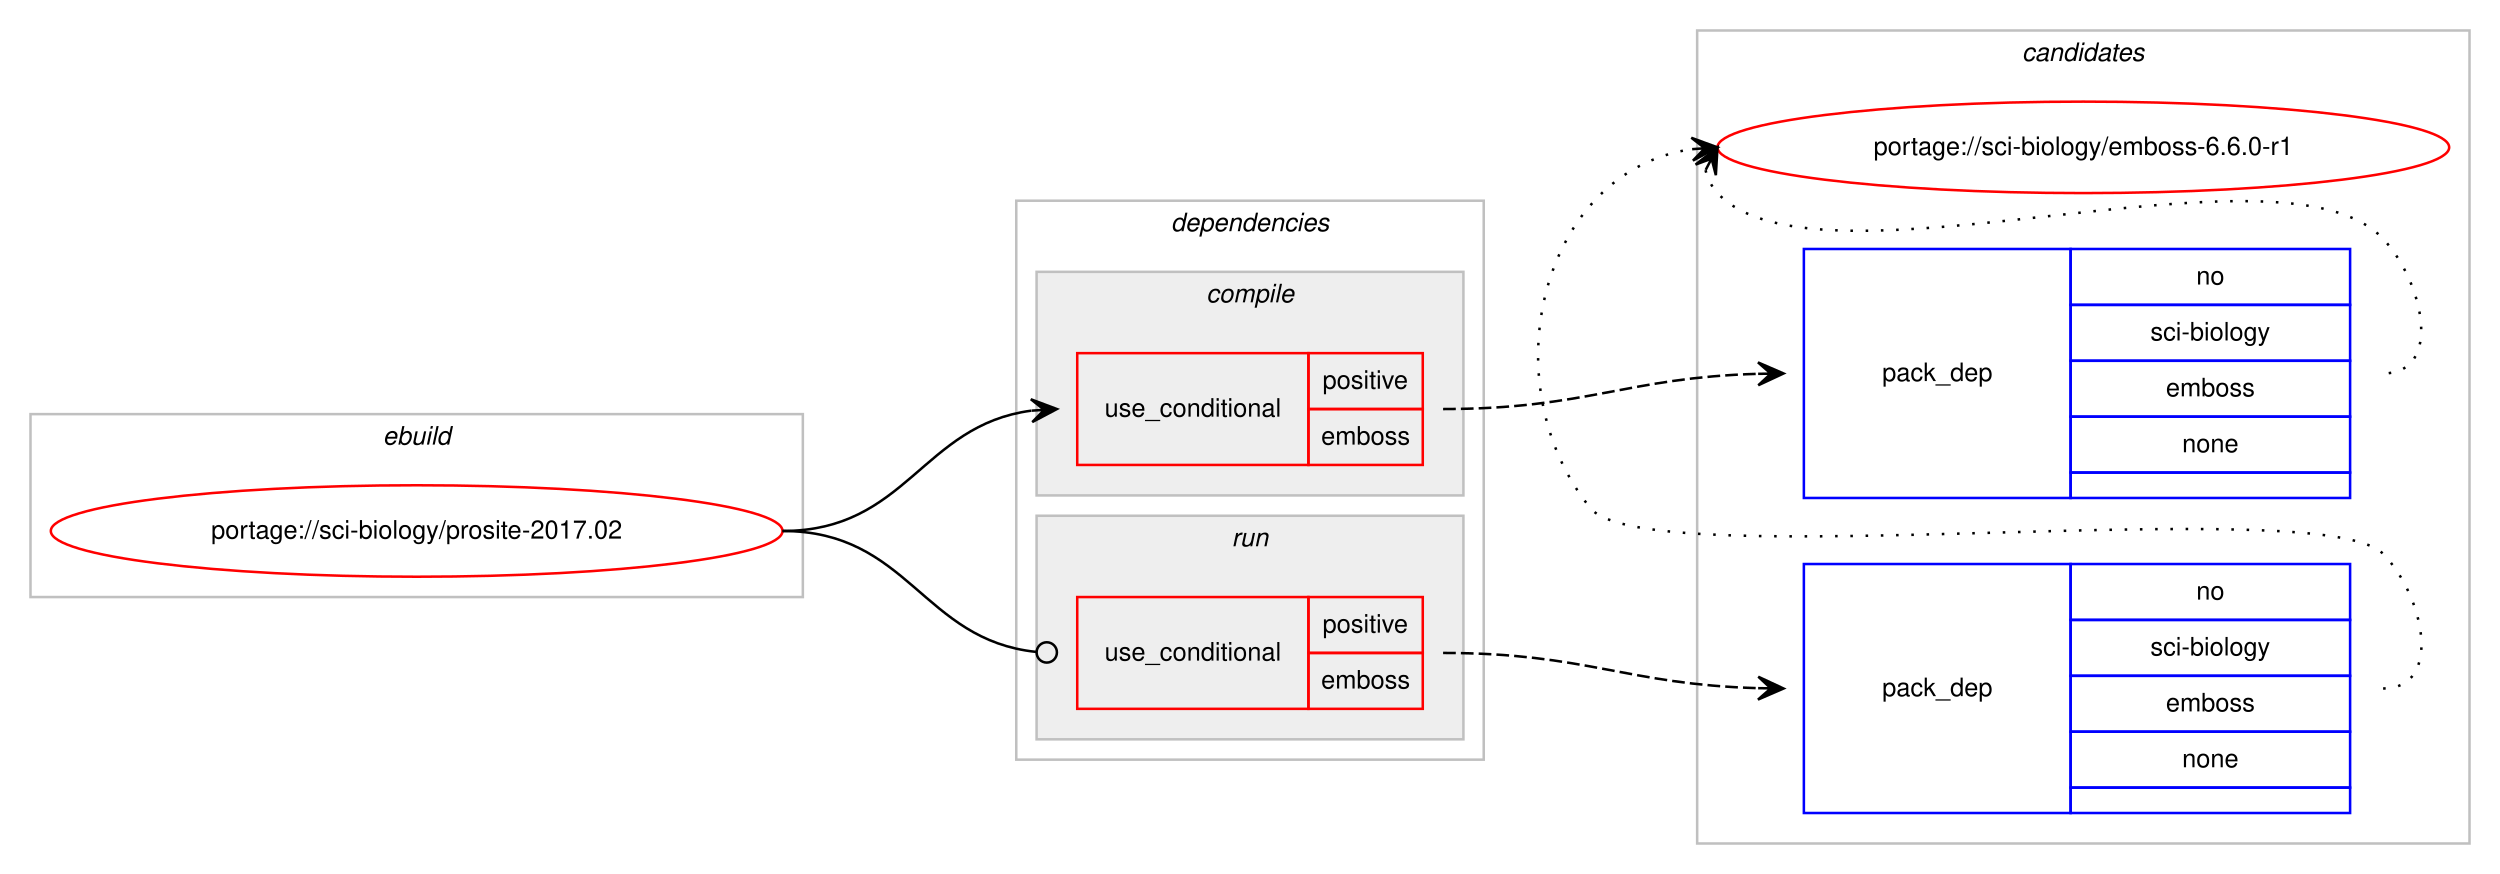
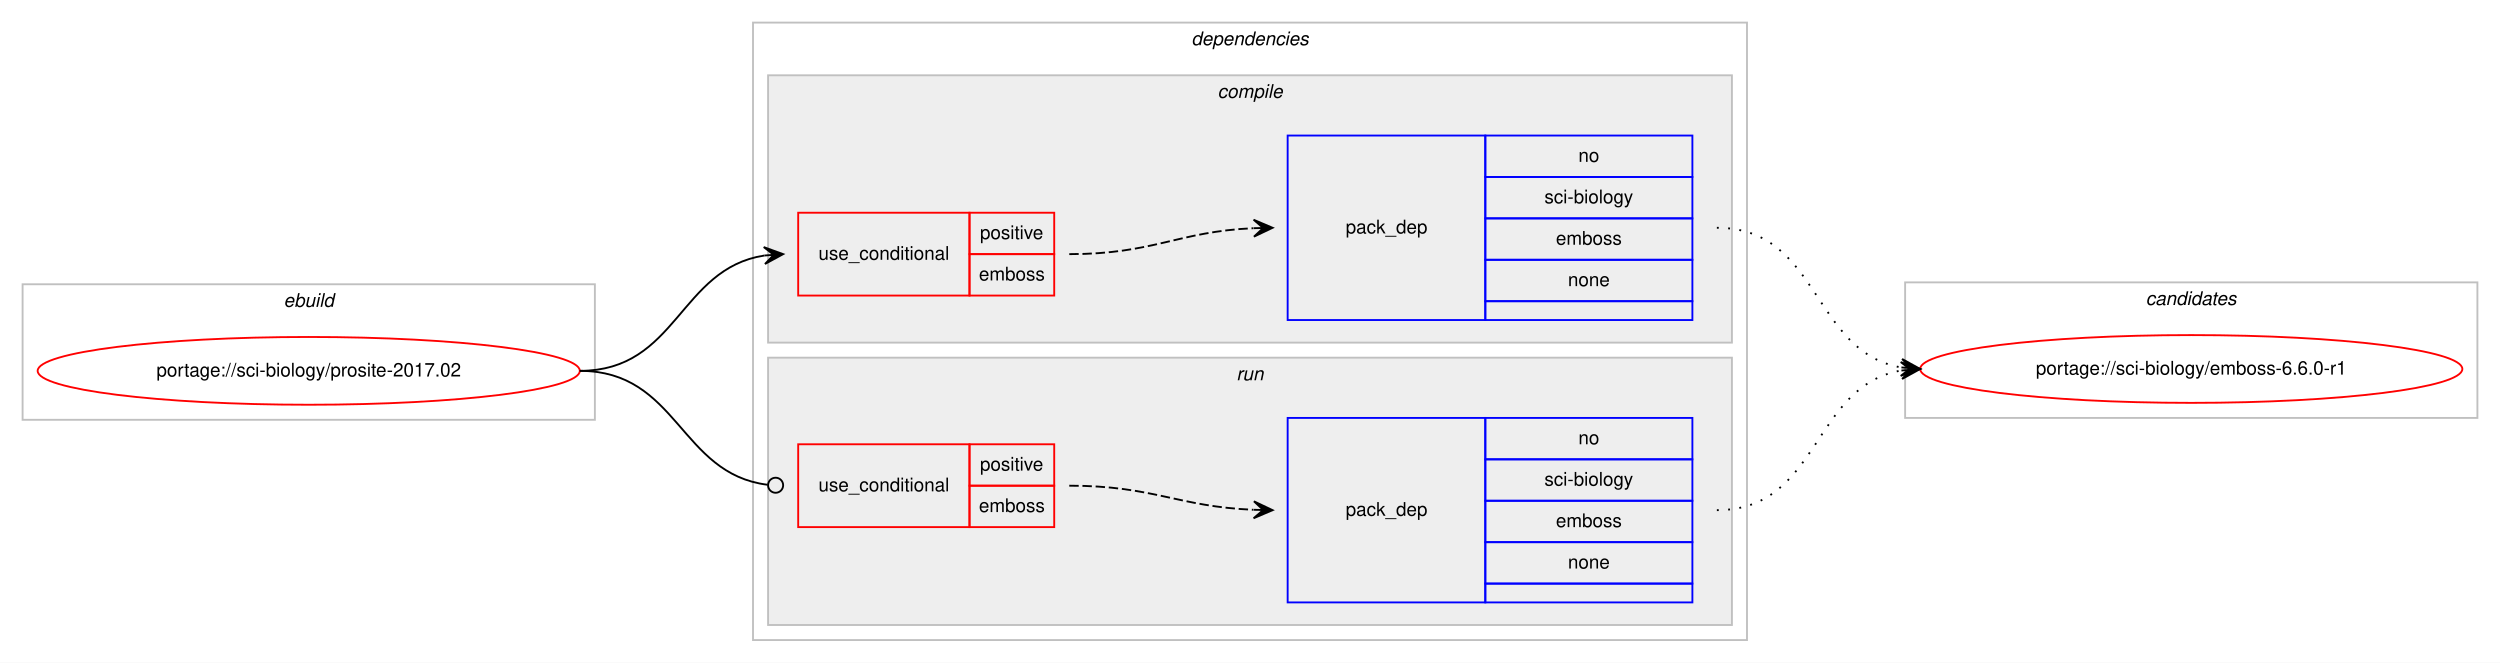
- <svg xmlns="http://www.w3.org/2000/svg" xmlns:xlink="http://www.w3.org/1999/xlink" width="984pt" height="344pt" viewBox="0.00 0.00 984.00 344.00">
-   <g id="graph0" class="graph" transform="scale(1 1) rotate(0) translate(4 340)">
-     <polygon fill="#ffffff" stroke="transparent" points="-4,4 -4,-340 980,-340 980,4 -4,4" />
-     <g id="clust10" class="cluster">
-       <polygon fill="none" stroke="#c0c0c0" points="664,-8 664,-328 968,-328 968,-8 664,-8" />
-       <text text-anchor="start" x="791.824" y="-316" font-family="Helvetica,sans-Serif" font-style="italic" font-size="10.00" fill="#000000">candidates</text>
-     </g>
+ <svg xmlns="http://www.w3.org/2000/svg" xmlns:xlink="http://www.w3.org/1999/xlink" width="1328pt" height="352pt" viewBox="0.00 0.00 1328.00 352.00">
+   <g id="graph0" class="graph" transform="scale(1 1) rotate(0) translate(4 348)">
+     <polygon fill="#ffffff" stroke="transparent" points="-4,4 -4,-348 1324,-348 1324,4 -4,4" />
    <g id="clust1" class="cluster">
-       <polygon fill="none" stroke="#c0c0c0" points="8,-105 8,-177 312,-177 312,-105 8,-105" />
-       <text text-anchor="start" x="146.663" y="-165" font-family="Helvetica,sans-Serif" font-style="italic" font-size="10.00" fill="#000000">ebuild</text>
+       <polygon fill="none" stroke="#c0c0c0" points="8,-125 8,-197 312,-197 312,-125 8,-125" />
+       <text text-anchor="start" x="146.663" y="-185" font-family="Helvetica,sans-Serif" font-style="italic" font-size="10.00" fill="#000000">ebuild</text>
    </g>
    <g id="clust2" class="cluster">
-       <polygon fill="none" stroke="#c0c0c0" points="396,-41 396,-261 580,-261 580,-41 396,-41" />
-       <text text-anchor="start" x="456.875" y="-249" font-family="Helvetica,sans-Serif" font-style="italic" font-size="10.00" fill="#000000">dependencies</text>
+       <polygon fill="none" stroke="#c0c0c0" points="396,-8 396,-336 924,-336 924,-8 396,-8" />
+       <text text-anchor="start" x="628.875" y="-324" font-family="Helvetica,sans-Serif" font-style="italic" font-size="10.00" fill="#000000">dependencies</text>
    </g>
    <g id="clust3" class="cluster">
-       <polygon fill="#eeeeee" stroke="#c0c0c0" points="404,-145 404,-233 572,-233 572,-145 404,-145" />
-       <text text-anchor="start" x="470.778" y="-221" font-family="Helvetica,sans-Serif" font-style="italic" font-size="10.00" fill="#000000">compile</text>
+       <polygon fill="#eeeeee" stroke="#c0c0c0" points="404,-166 404,-308 916,-308 916,-166 404,-166" />
+       <text text-anchor="start" x="642.778" y="-296" font-family="Helvetica,sans-Serif" font-style="italic" font-size="10.00" fill="#000000">compile</text>
    </g>
    <g id="clust7" class="cluster">
-       <polygon fill="#eeeeee" stroke="#c0c0c0" points="404,-49 404,-137 572,-137 572,-49 404,-49" />
-       <text text-anchor="start" x="480.776" y="-125" font-family="Helvetica,sans-Serif" font-style="italic" font-size="10.00" fill="#000000">run</text>
+       <polygon fill="#eeeeee" stroke="#c0c0c0" points="404,-16 404,-158 916,-158 916,-16 404,-16" />
+       <text text-anchor="start" x="652.777" y="-146" font-family="Helvetica,sans-Serif" font-style="italic" font-size="10.00" fill="#000000">run</text>
+     </g>
+     <g id="clust10" class="cluster">
+       <polygon fill="none" stroke="#c0c0c0" points="1008,-126 1008,-198 1312,-198 1312,-126 1008,-126" />
+       <text text-anchor="start" x="1135.824" y="-186" font-family="Helvetica,sans-Serif" font-style="italic" font-size="10.00" fill="#000000">candidates</text>
    </g>
    <g id="node1" class="node">
      <g id="a_node1">
        <a xlink:href="../sci-biology/prosite-2017.02.svg" xlink:title="portage://sci-biology/prosite-2017.02">
-           <ellipse fill="none" stroke="#ff0000" cx="160" cy="-131" rx="144" ry="18" />
-           <text text-anchor="middle" x="160" y="-128" font-family="Helvetica,sans-Serif" font-size="10.00" fill="#000000">portage://sci-biology/prosite-2017.02</text>
+           <ellipse fill="none" stroke="#ff0000" cx="160" cy="-151" rx="144" ry="18" />
+           <text text-anchor="middle" x="160" y="-148" font-family="Helvetica,sans-Serif" font-size="10.00" fill="#000000">portage://sci-biology/prosite-2017.02</text>
        </a>
      </g>
    </g>
    <g id="node2" class="node">
-       <polygon fill="none" stroke="#ff0000" points="420,-157 420,-201 511,-201 511,-157 420,-157" />
-       <text text-anchor="start" x="430.767" y="-176" font-family="Helvetica,sans-Serif" font-size="10.00" fill="#000000">use_conditional</text>
-       <polygon fill="none" stroke="#ff0000" points="511,-179 511,-201 556,-201 556,-179 511,-179" />
-       <text text-anchor="start" x="516.553" y="-187" font-family="Helvetica,sans-Serif" font-size="10.00" fill="#000000">positive</text>
-       <polygon fill="none" stroke="#ff0000" points="511,-157 511,-179 556,-179 556,-157 511,-157" />
-       <text text-anchor="start" x="515.997" y="-165" font-family="Helvetica,sans-Serif" font-size="10.00" fill="#000000">emboss</text>
+       <polygon fill="none" stroke="#ff0000" points="420,-191 420,-235 511,-235 511,-191 420,-191" />
+       <text text-anchor="start" x="430.767" y="-210" font-family="Helvetica,sans-Serif" font-size="10.00" fill="#000000">use_conditional</text>
+       <polygon fill="none" stroke="#ff0000" points="511,-213 511,-235 556,-235 556,-213 511,-213" />
+       <text text-anchor="start" x="516.553" y="-221" font-family="Helvetica,sans-Serif" font-size="10.00" fill="#000000">positive</text>
+       <polygon fill="none" stroke="#ff0000" points="511,-191 511,-213 556,-213 556,-191 511,-191" />
+       <text text-anchor="start" x="515.997" y="-199" font-family="Helvetica,sans-Serif" font-size="10.00" fill="#000000">emboss</text>
    </g>
    <g id="edge2" class="edge">
-       <path fill="none" stroke="#000000" d="M304,-131C352.937,-131 358.838,-172.662 401.891,-178.358" />
-       <polygon fill="#000000" stroke="#000000" points="412,-179 401.735,-182.857 407.01,-178.683 402.02,-178.366 402.02,-178.366 402.02,-178.366 407.01,-178.683 402.305,-173.875 412,-179 412,-179" />
+       <path fill="none" stroke="#000000" d="M304,-151C355.78,-151 356.759,-205.265 401.99,-212.261" />
+       <polygon fill="#000000" stroke="#000000" points="412,-213 401.696,-216.751 407.014,-212.632 402.027,-212.263 402.027,-212.263 402.027,-212.263 407.014,-212.632 402.359,-207.775 412,-213 412,-213" />
    </g>
    <g id="node4" class="node">
-       <polygon fill="none" stroke="#ff0000" points="420,-61 420,-105 511,-105 511,-61 420,-61" />
-       <text text-anchor="start" x="430.767" y="-80" font-family="Helvetica,sans-Serif" font-size="10.00" fill="#000000">use_conditional</text>
-       <polygon fill="none" stroke="#ff0000" points="511,-83 511,-105 556,-105 556,-83 511,-83" />
-       <text text-anchor="start" x="516.553" y="-91" font-family="Helvetica,sans-Serif" font-size="10.00" fill="#000000">positive</text>
-       <polygon fill="none" stroke="#ff0000" points="511,-61 511,-83 556,-83 556,-61 511,-61" />
-       <text text-anchor="start" x="515.997" y="-69" font-family="Helvetica,sans-Serif" font-size="10.00" fill="#000000">emboss</text>
+       <polygon fill="none" stroke="#ff0000" points="420,-68 420,-112 511,-112 511,-68 420,-68" />
+       <text text-anchor="start" x="430.767" y="-87" font-family="Helvetica,sans-Serif" font-size="10.00" fill="#000000">use_conditional</text>
+       <polygon fill="none" stroke="#ff0000" points="511,-90 511,-112 556,-112 556,-90 511,-90" />
+       <text text-anchor="start" x="516.553" y="-98" font-family="Helvetica,sans-Serif" font-size="10.00" fill="#000000">positive</text>
+       <polygon fill="none" stroke="#ff0000" points="511,-68 511,-90 556,-90 556,-68 511,-68" />
+       <text text-anchor="start" x="515.997" y="-76" font-family="Helvetica,sans-Serif" font-size="10.00" fill="#000000">emboss</text>
    </g>
    <g id="edge4" class="edge">
-       <path fill="none" stroke="#000000" d="M304,-131C353.655,-131 359.002,-88.106 403.811,-83.415" />
-       <ellipse fill="none" stroke="#000000" cx="408.005" cy="-83.203" rx="4" ry="4" />
+       <path fill="none" stroke="#000000" d="M304,-151C356.22,-151 356.951,-96.264 403.741,-90.491" />
+       <ellipse fill="none" stroke="#000000" cx="408.007" cy="-90.237" rx="4" ry="4" />
    </g>
    <g id="node3" class="node">
-       <polygon fill="none" stroke="#0000ff" points="706,-144 706,-242 811,-242 811,-144 706,-144" />
-       <text text-anchor="start" x="736.823" y="-190" font-family="Helvetica,sans-Serif" font-size="10.00" fill="#000000">pack_dep</text>
-       <polygon fill="none" stroke="#0000ff" points="811,-220 811,-242 921,-242 921,-220 811,-220" />
-       <text text-anchor="start" x="860.441" y="-228" font-family="Helvetica,sans-Serif" font-size="10.00" fill="#000000">no</text>
-       <polygon fill="none" stroke="#0000ff" points="811,-198 811,-220 921,-220 921,-198 811,-198" />
-       <text text-anchor="start" x="842.389" y="-206" font-family="Helvetica,sans-Serif" font-size="10.00" fill="#000000">sci-biology</text>
-       <polygon fill="none" stroke="#0000ff" points="811,-176 811,-198 921,-198 921,-176 811,-176" />
-       <text text-anchor="start" x="848.497" y="-184" font-family="Helvetica,sans-Serif" font-size="10.00" fill="#000000">emboss</text>
-       <polygon fill="none" stroke="#0000ff" points="811,-154 811,-176 921,-176 921,-154 811,-154" />
-       <text text-anchor="start" x="854.882" y="-162" font-family="Helvetica,sans-Serif" font-size="10.00" fill="#000000">none</text>
-       <polygon fill="none" stroke="#0000ff" points="811,-144 811,-154 921,-154 921,-144 811,-144" />
+       <polygon fill="none" stroke="#0000ff" points="680,-178 680,-276 785,-276 785,-178 680,-178" />
+       <text text-anchor="start" x="710.823" y="-224" font-family="Helvetica,sans-Serif" font-size="10.00" fill="#000000">pack_dep</text>
+       <polygon fill="none" stroke="#0000ff" points="785,-254 785,-276 895,-276 895,-254 785,-254" />
+       <text text-anchor="start" x="834.441" y="-262" font-family="Helvetica,sans-Serif" font-size="10.00" fill="#000000">no</text>
+       <polygon fill="none" stroke="#0000ff" points="785,-232 785,-254 895,-254 895,-232 785,-232" />
+       <text text-anchor="start" x="816.389" y="-240" font-family="Helvetica,sans-Serif" font-size="10.00" fill="#000000">sci-biology</text>
+       <polygon fill="none" stroke="#0000ff" points="785,-210 785,-232 895,-232 895,-210 785,-210" />
+       <text text-anchor="start" x="822.497" y="-218" font-family="Helvetica,sans-Serif" font-size="10.00" fill="#000000">emboss</text>
+       <polygon fill="none" stroke="#0000ff" points="785,-188 785,-210 895,-210 895,-188 785,-188" />
+       <text text-anchor="start" x="828.882" y="-196" font-family="Helvetica,sans-Serif" font-size="10.00" fill="#000000">none</text>
+       <polygon fill="none" stroke="#0000ff" points="785,-178 785,-188 895,-188 895,-178 785,-178" />
    </g>
    <g id="edge1" class="edge">
-       <path fill="none" stroke="#000000" stroke-dasharray="5,2" d="M564,-179C620.371,-179 636.295,-191.407 687.926,-192.861" />
-       <polygon fill="#000000" stroke="#000000" points="698,-193 687.939,-197.362 693,-192.931 688.001,-192.862 688.001,-192.862 688.001,-192.862 693,-192.931 688.063,-188.363 698,-193 698,-193" />
+       <path fill="none" stroke="#000000" stroke-dasharray="5,2" d="M564,-213C608.809,-213 621.731,-224.999 661.808,-226.78" />
+       <polygon fill="#000000" stroke="#000000" points="672,-227 661.905,-231.283 667.001,-226.892 662.002,-226.784 662.002,-226.784 662.002,-226.784 667.001,-226.892 662.099,-222.285 672,-227 672,-227" />
    </g>
    <g id="node6" class="node">
      <g id="a_node6">
        <a xlink:href="../sci-biology/emboss-6.6.0-r1.svg" xlink:title="portage://sci-biology/emboss-6.6.0-r1">
-           <ellipse fill="none" stroke="#ff0000" cx="816" cy="-282" rx="144" ry="18" />
-           <text text-anchor="middle" x="816" y="-279" font-family="Helvetica,sans-Serif" font-size="10.00" fill="#000000">portage://sci-biology/emboss-6.6.0-r1</text>
+           <ellipse fill="none" stroke="#ff0000" cx="1160" cy="-152" rx="144" ry="18" />
+           <text text-anchor="middle" x="1160" y="-149" font-family="Helvetica,sans-Serif" font-size="10.00" fill="#000000">portage://sci-biology/emboss-6.6.0-r1</text>
        </a>
      </g>
    </g>
    <g id="edge5" class="edge">
-       <path fill="none" stroke="#000000" stroke-dasharray="1,5" d="M667.303,-273.011C668.046,-269.792 669.782,-266.375 672,-264 711.827,-221.343 894.173,-288.657 934,-246 950.075,-228.782 957.556,-193 934,-193" />
-       <polygon fill="#000000" stroke="#000000" points="672,-282 663.38,-275.221 669.684,-277.569 667.368,-273.137 667.368,-273.137 667.368,-273.137 669.684,-277.569 671.357,-271.053 672,-282 672,-282" />
+       <path fill="none" stroke="#000000" stroke-dasharray="1,5" d="M908,-227C962.787,-227 958.408,-161.082 1005.799,-152.842" />
+       <polygon fill="#000000" stroke="#000000" points="1016,-152 1006.404,-157.308 1011.017,-152.411 1006.034,-152.823 1006.034,-152.823 1006.034,-152.823 1011.017,-152.411 1005.664,-148.338 1016,-152 1016,-152" />
    </g>
    <g id="node5" class="node">
-       <polygon fill="none" stroke="#0000ff" points="706,-20 706,-118 811,-118 811,-20 706,-20" />
-       <text text-anchor="start" x="736.823" y="-66" font-family="Helvetica,sans-Serif" font-size="10.00" fill="#000000">pack_dep</text>
-       <polygon fill="none" stroke="#0000ff" points="811,-96 811,-118 921,-118 921,-96 811,-96" />
-       <text text-anchor="start" x="860.441" y="-104" font-family="Helvetica,sans-Serif" font-size="10.00" fill="#000000">no</text>
-       <polygon fill="none" stroke="#0000ff" points="811,-74 811,-96 921,-96 921,-74 811,-74" />
-       <text text-anchor="start" x="842.389" y="-82" font-family="Helvetica,sans-Serif" font-size="10.00" fill="#000000">sci-biology</text>
-       <polygon fill="none" stroke="#0000ff" points="811,-52 811,-74 921,-74 921,-52 811,-52" />
-       <text text-anchor="start" x="848.497" y="-60" font-family="Helvetica,sans-Serif" font-size="10.00" fill="#000000">emboss</text>
-       <polygon fill="none" stroke="#0000ff" points="811,-30 811,-52 921,-52 921,-30 811,-30" />
-       <text text-anchor="start" x="854.882" y="-38" font-family="Helvetica,sans-Serif" font-size="10.00" fill="#000000">none</text>
-       <polygon fill="none" stroke="#0000ff" points="811,-20 811,-30 921,-30 921,-20 811,-20" />
+       <polygon fill="none" stroke="#0000ff" points="680,-28 680,-126 785,-126 785,-28 680,-28" />
+       <text text-anchor="start" x="710.823" y="-74" font-family="Helvetica,sans-Serif" font-size="10.00" fill="#000000">pack_dep</text>
+       <polygon fill="none" stroke="#0000ff" points="785,-104 785,-126 895,-126 895,-104 785,-104" />
+       <text text-anchor="start" x="834.441" y="-112" font-family="Helvetica,sans-Serif" font-size="10.00" fill="#000000">no</text>
+       <polygon fill="none" stroke="#0000ff" points="785,-82 785,-104 895,-104 895,-82 785,-82" />
+       <text text-anchor="start" x="816.389" y="-90" font-family="Helvetica,sans-Serif" font-size="10.00" fill="#000000">sci-biology</text>
+       <polygon fill="none" stroke="#0000ff" points="785,-60 785,-82 895,-82 895,-60 785,-60" />
+       <text text-anchor="start" x="822.497" y="-68" font-family="Helvetica,sans-Serif" font-size="10.00" fill="#000000">emboss</text>
+       <polygon fill="none" stroke="#0000ff" points="785,-38 785,-60 895,-60 895,-38 785,-38" />
+       <text text-anchor="start" x="828.882" y="-46" font-family="Helvetica,sans-Serif" font-size="10.00" fill="#000000">none</text>
+       <polygon fill="none" stroke="#0000ff" points="785,-28 785,-38 895,-38 895,-28 785,-28" />
    </g>
    <g id="edge3" class="edge">
-       <path fill="none" stroke="#000000" stroke-dasharray="5,2" d="M564,-83C620.371,-83 636.295,-70.593 687.926,-69.139" />
-       <polygon fill="#000000" stroke="#000000" points="698,-69 688.063,-73.637 693,-69.069 688.001,-69.138 688.001,-69.138 688.001,-69.138 693,-69.069 687.939,-64.638 698,-69 698,-69" />
+       <path fill="none" stroke="#000000" stroke-dasharray="5,2" d="M564,-90C608.758,-90 621.771,-78.858 661.817,-77.204" />
+       <polygon fill="#000000" stroke="#000000" points="672,-77 662.092,-81.7 667.001,-77.1 662.002,-77.201 662.002,-77.201 662.002,-77.201 667.001,-77.1 661.912,-72.701 672,-77 672,-77" />
    </g>
    <g id="edge6" class="edge">
-       <path fill="none" stroke="#000000" stroke-dasharray="1,5" d="M934,-69C957.556,-69 950.376,-105.069 934,-122 909.859,-146.959 643.83,-112.996 622,-140 582.154,-189.289 602.625,-272.617 661.767,-281.268" />
-       <polygon fill="#000000" stroke="#000000" points="672,-282 661.704,-285.775 667.013,-281.643 662.025,-281.287 662.025,-281.287 662.025,-281.287 667.013,-281.643 662.346,-276.798 672,-282 672,-282" />
+       <path fill="none" stroke="#000000" stroke-dasharray="1,5" d="M908,-77C962.787,-77 958.408,-142.918 1005.799,-151.158" />
+       <polygon fill="#000000" stroke="#000000" points="1016,-152 1005.664,-155.662 1011.017,-151.589 1006.034,-151.177 1006.034,-151.177 1006.034,-151.177 1011.017,-151.589 1006.404,-146.692 1016,-152 1016,-152" />
    </g>
  </g>
</svg>
